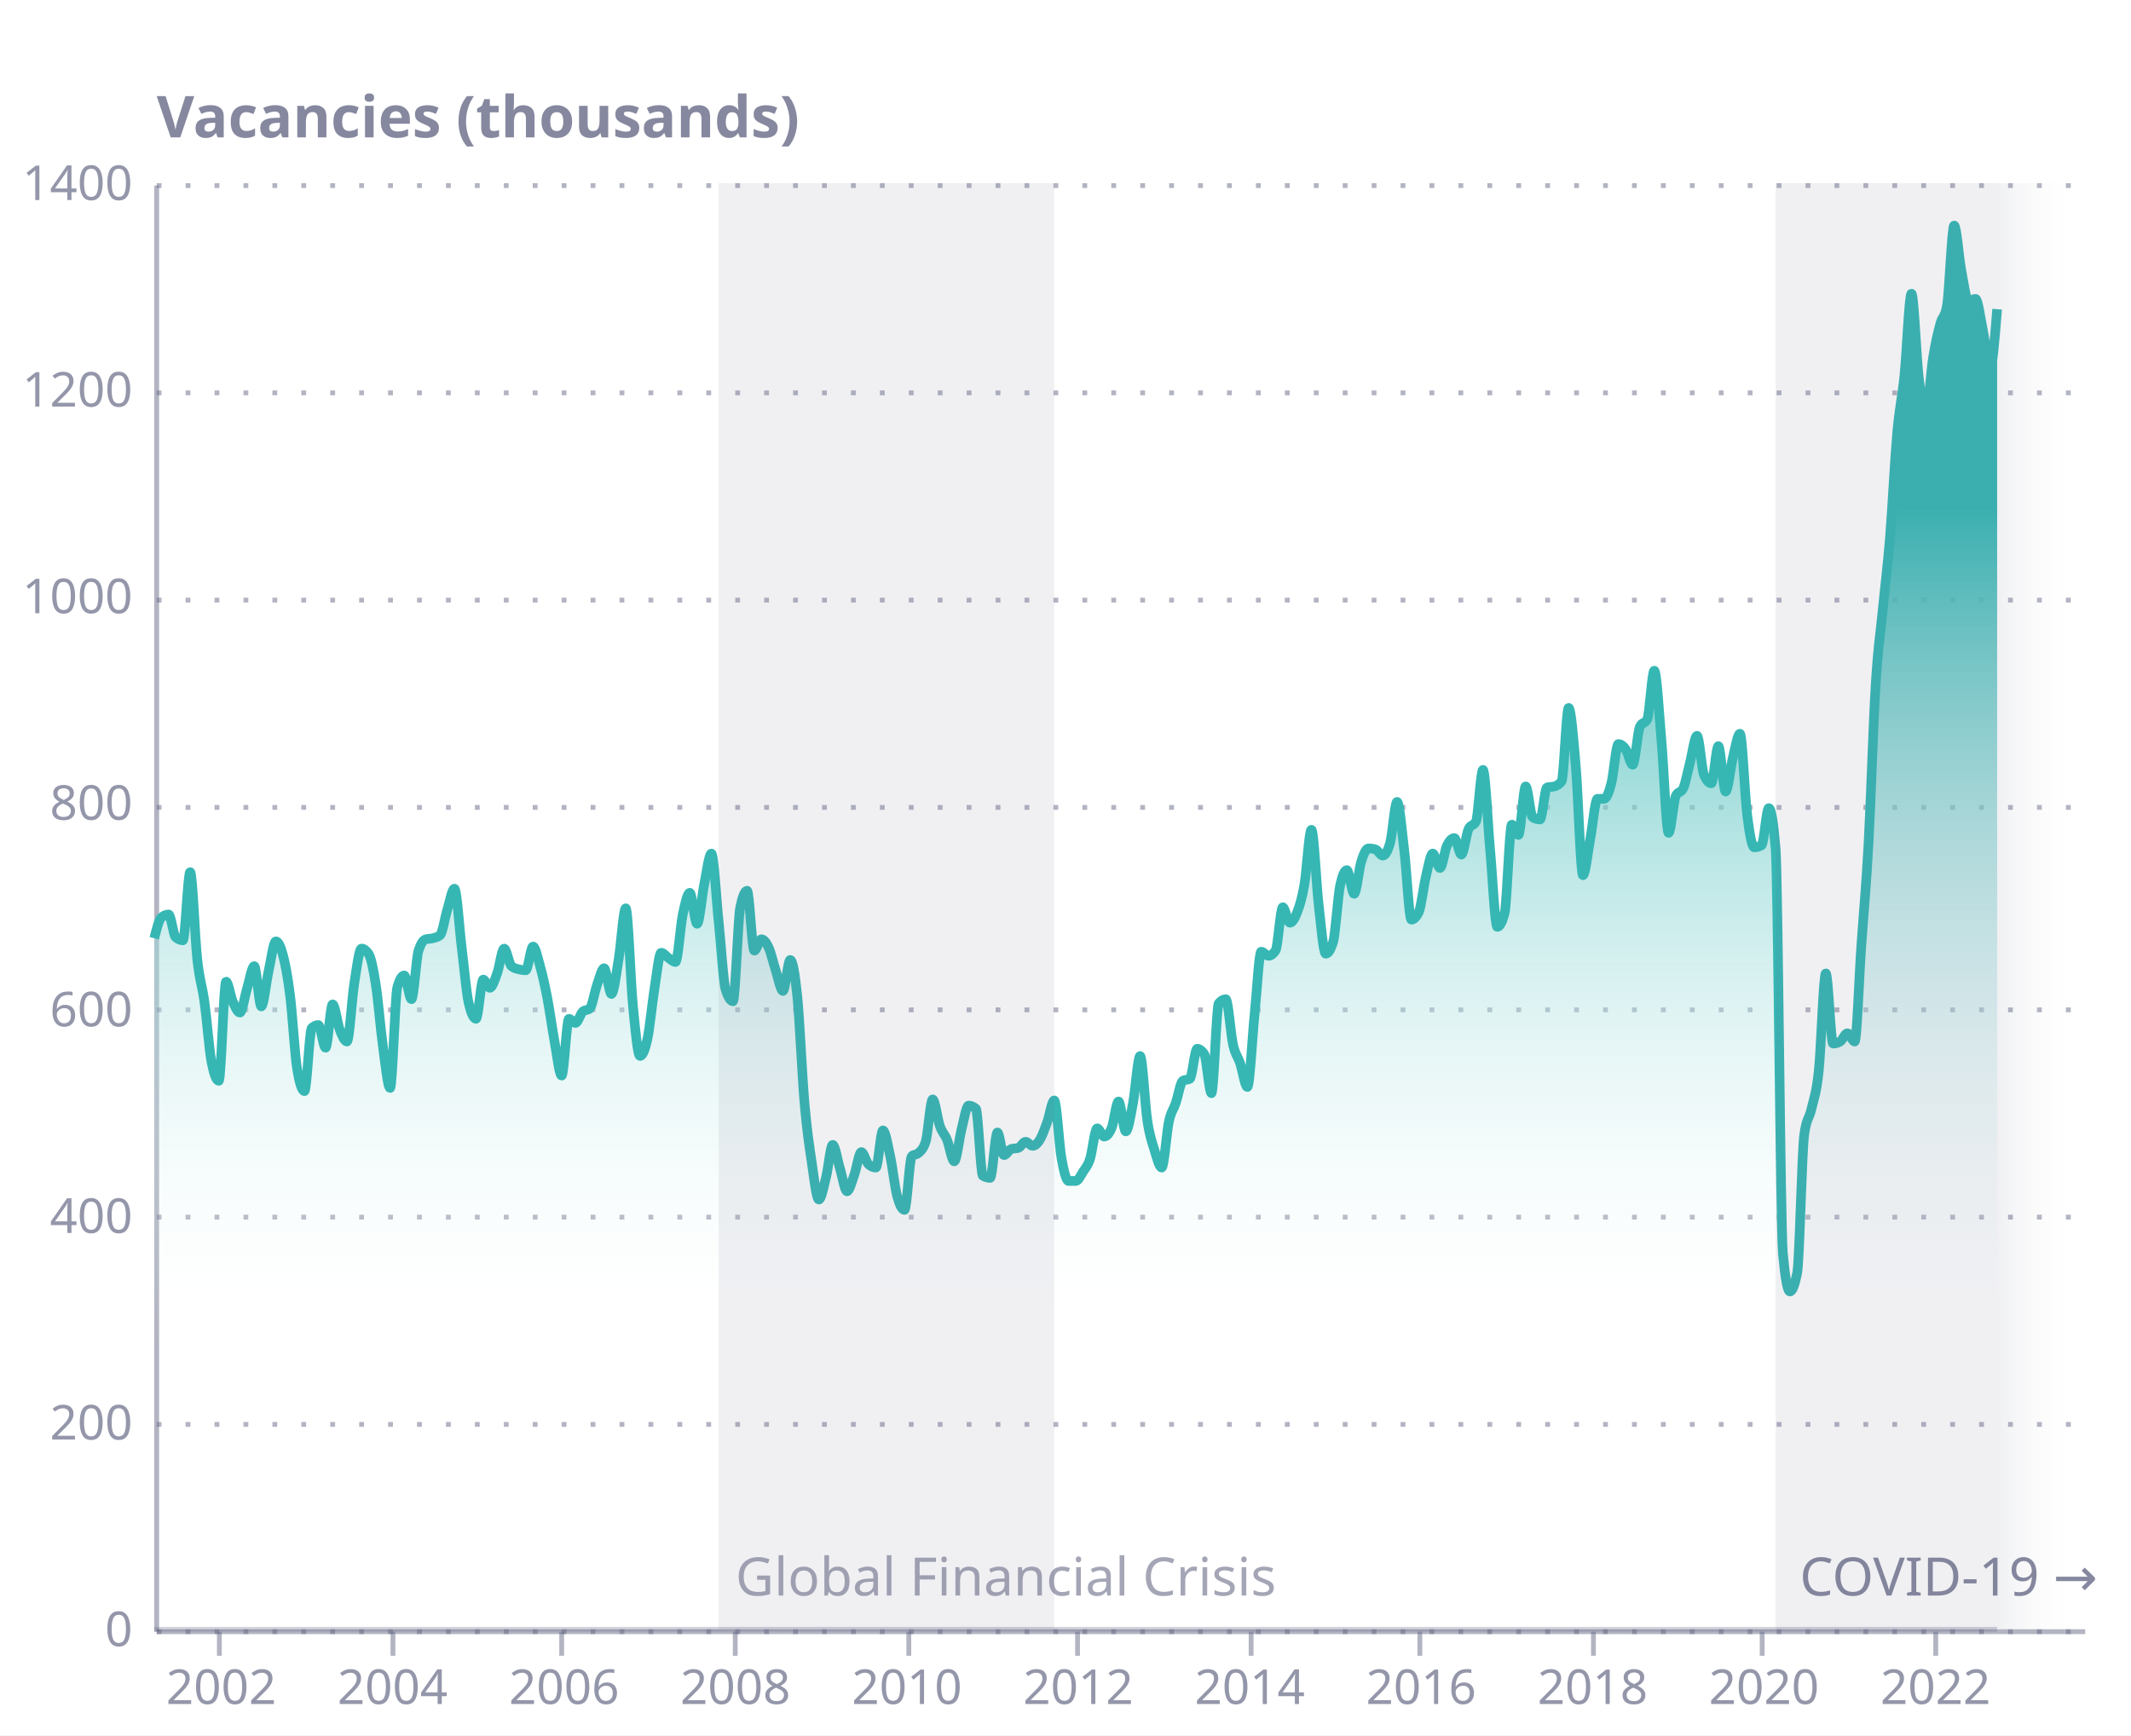
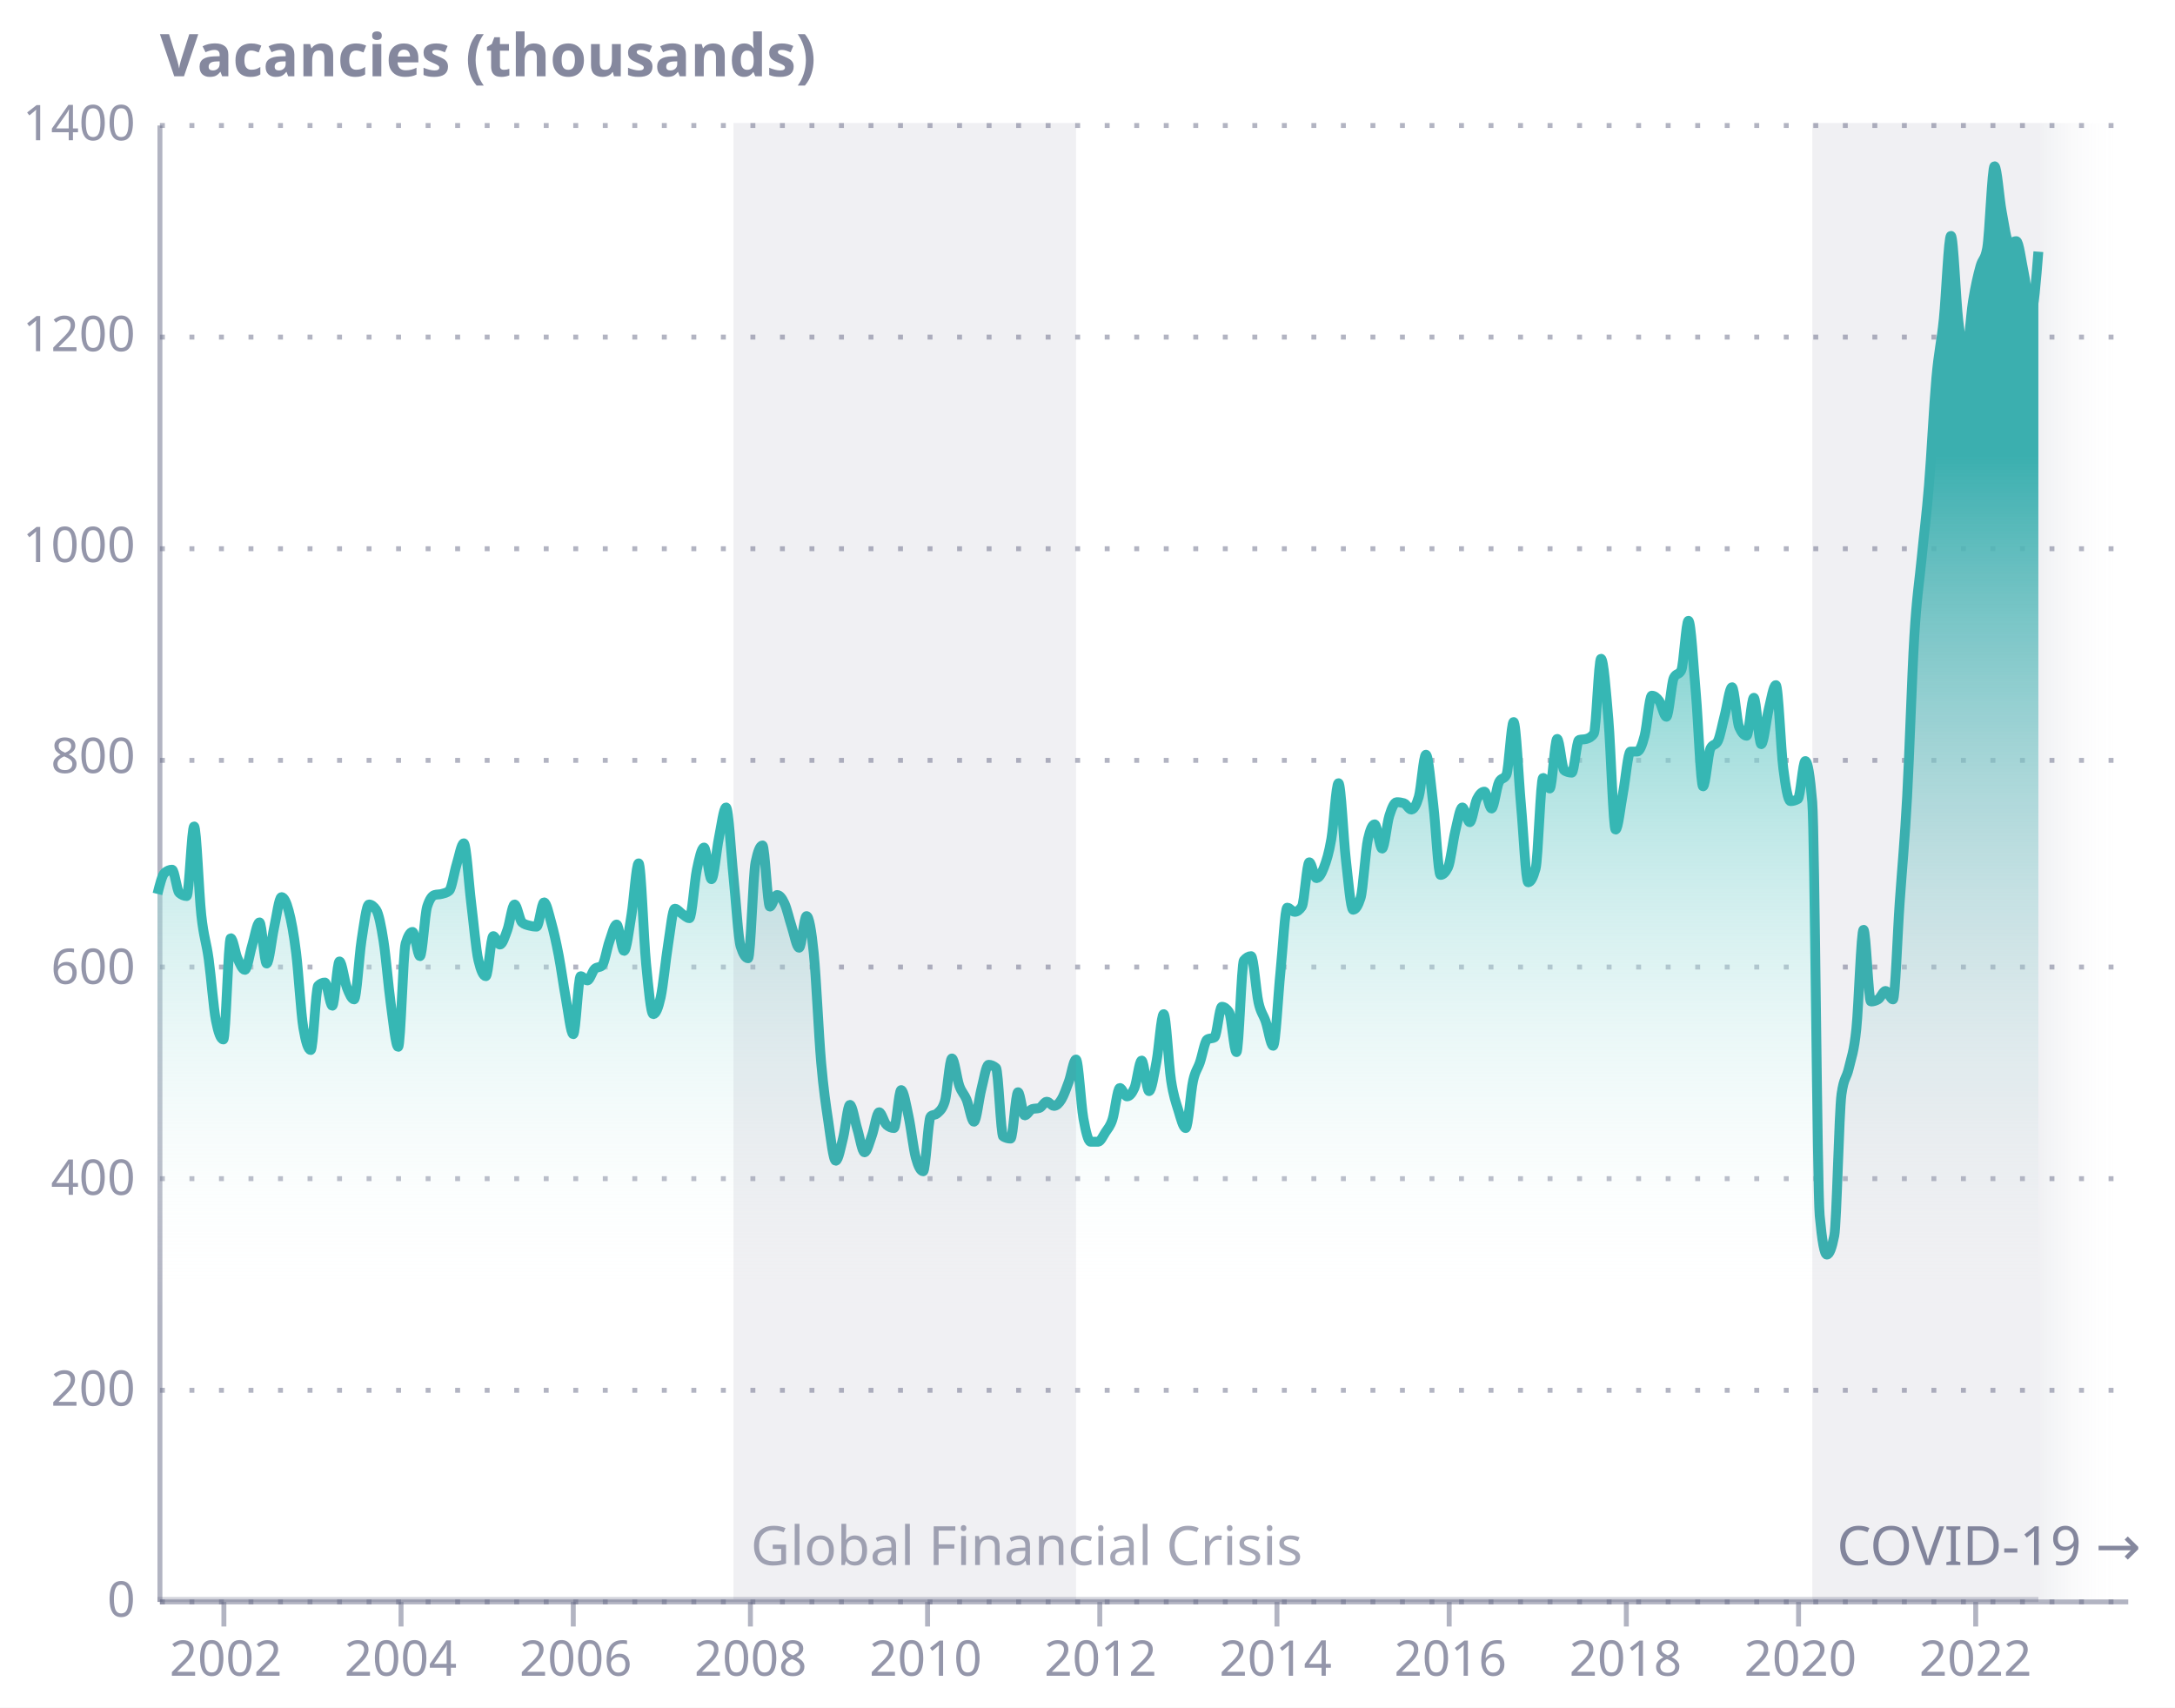
- <svg xmlns="http://www.w3.org/2000/svg" xmlns:xlink="http://www.w3.org/1999/xlink" version="1.1" class="marks" width="442" height="360" viewBox="0 0 442 360">
-   <rect width="442" height="360" fill="white" />
-   <g fill="none" stroke-miterlimit="10" transform="translate(32,38)">
+ <svg xmlns="http://www.w3.org/2000/svg" version="1.1" class="marks" width="442" height="347" viewBox="0 0 442 347">
+   <rect width="442" height="347" fill="white" />
+   <g fill="none" stroke-miterlimit="10" transform="translate(32,25)">
    <g class="mark-group role-frame root" role="graphics-object" aria-roledescription="group mark container">
      <g transform="translate(0,0)">
        <path class="background" aria-hidden="true" d="M0,0h400v300h-400Z" />
        <g>
          <g class="mark-group role-axis" aria-hidden="true">
            <g transform="translate(0.5,0.5)">
              <path class="background" aria-hidden="true" d="M0,0h0v0h0Z" pointer-events="none" />
              <g>
                <g class="mark-rule role-axis-grid" pointer-events="none">
                  <line transform="translate(0,300)" x2="400" y2="0" stroke="#676A86" stroke-opacity="0.5" stroke-width="1" stroke-dasharray="1,5" opacity="1" />
                  <line transform="translate(0,257)" x2="400" y2="0" stroke="#676A86" stroke-opacity="0.5" stroke-width="1" stroke-dasharray="1,5" opacity="1" />
                  <line transform="translate(0,214)" x2="400" y2="0" stroke="#676A86" stroke-opacity="0.5" stroke-width="1" stroke-dasharray="1,5" opacity="1" />
                  <line transform="translate(0,171)" x2="400" y2="0" stroke="#676A86" stroke-opacity="0.5" stroke-width="1" stroke-dasharray="1,5" opacity="1" />
                  <line transform="translate(0,129)" x2="400" y2="0" stroke="#676A86" stroke-opacity="0.5" stroke-width="1" stroke-dasharray="1,5" opacity="1" />
                  <line transform="translate(0,86)" x2="400" y2="0" stroke="#676A86" stroke-opacity="0.5" stroke-width="1" stroke-dasharray="1,5" opacity="1" />
                  <line transform="translate(0,43)" x2="400" y2="0" stroke="#676A86" stroke-opacity="0.5" stroke-width="1" stroke-dasharray="1,5" opacity="1" />
                  <line transform="translate(0,0)" x2="400" y2="0" stroke="#676A86" stroke-opacity="0.5" stroke-width="1" stroke-dasharray="1,5" opacity="1" />
                </g>
              </g>
              <path class="foreground" aria-hidden="true" d="" pointer-events="none" display="none" />
            </g>
          </g>
          <g class="mark-group role-axis" role="graphics-symbol" aria-roledescription="axis" aria-label="X-axis for a time scale with values from Sunday, 01 April 2001, 12:00:00 AM to Sunday, 01 October 2023, 12:00:00 AM">
            <g transform="translate(0.5,300.5)">
              <path class="background" aria-hidden="true" d="M0,0h0v0h0Z" pointer-events="none" />
              <g>
                <g class="mark-rule role-axis-tick" pointer-events="none">
                  <line transform="translate(13,0)" x2="0" y2="5" stroke="#676A86" stroke-opacity="0.5" stroke-width="1" opacity="1" />
                  <line transform="translate(49,0)" x2="0" y2="5" stroke="#676A86" stroke-opacity="0.5" stroke-width="1" opacity="1" />
                  <line transform="translate(84,0)" x2="0" y2="5" stroke="#676A86" stroke-opacity="0.5" stroke-width="1" opacity="1" />
                  <line transform="translate(120,0)" x2="0" y2="5" stroke="#676A86" stroke-opacity="0.5" stroke-width="1" opacity="1" />
                  <line transform="translate(156,0)" x2="0" y2="5" stroke="#676A86" stroke-opacity="0.5" stroke-width="1" opacity="1" />
                  <line transform="translate(191,0)" x2="0" y2="5" stroke="#676A86" stroke-opacity="0.5" stroke-width="1" opacity="1" />
                  <line transform="translate(227,0)" x2="0" y2="5" stroke="#676A86" stroke-opacity="0.5" stroke-width="1" opacity="1" />
                  <line transform="translate(262,0)" x2="0" y2="5" stroke="#676A86" stroke-opacity="0.5" stroke-width="1" opacity="1" />
                  <line transform="translate(298,0)" x2="0" y2="5" stroke="#676A86" stroke-opacity="0.5" stroke-width="1" opacity="1" />
                  <line transform="translate(333,0)" x2="0" y2="5" stroke="#676A86" stroke-opacity="0.5" stroke-width="1" opacity="1" />
                  <line transform="translate(369,0)" x2="0" y2="5" stroke="#676A86" stroke-opacity="0.5" stroke-width="1" opacity="1" />
                </g>
                <g class="mark-text role-axis-label" pointer-events="none">
                  <text text-anchor="middle" transform="translate(13.38525,15)" font-family="Circular Std Book" font-size="10px" fill="#676A86" fill-opacity="0.7" opacity="1">2002</text>
                  <text text-anchor="middle" transform="translate(48.91701,15)" font-family="Circular Std Book" font-size="10px" fill="#676A86" fill-opacity="0.7" opacity="1">2004</text>
                  <text text-anchor="middle" transform="translate(84.49744,15)" font-family="Circular Std Book" font-size="10px" fill="#676A86" fill-opacity="0.7" opacity="1">2006</text>
                  <text text-anchor="middle" transform="translate(120.0292,15)" font-family="Circular Std Book" font-size="10px" fill="#676A86" fill-opacity="0.7" opacity="1">2008</text>
                  <text text-anchor="middle" transform="translate(155.6096,15)" font-family="Circular Std Book" font-size="10px" fill="#676A86" fill-opacity="0.7" opacity="1">2010</text>
                  <text text-anchor="middle" transform="translate(191.1414,15)" font-family="Circular Std Book" font-size="10px" fill="#676A86" fill-opacity="0.7" opacity="1">2012</text>
                  <text text-anchor="middle" transform="translate(226.7218,15)" font-family="Circular Std Book" font-size="10px" fill="#676A86" fill-opacity="0.7" opacity="1">2014</text>
                  <text text-anchor="middle" transform="translate(262.2536,15)" font-family="Circular Std Book" font-size="10px" fill="#676A86" fill-opacity="0.7" opacity="1">2016</text>
                  <text text-anchor="middle" transform="translate(297.834,15)" font-family="Circular Std Book" font-size="10px" fill="#676A86" fill-opacity="0.7" opacity="1">2018</text>
                  <text text-anchor="middle" transform="translate(333.3658,15)" font-family="Circular Std Book" font-size="10px" fill="#676A86" fill-opacity="0.7" opacity="1">2020</text>
                  <text text-anchor="middle" transform="translate(368.9462,15)" font-family="Circular Std Book" font-size="10px" fill="#676A86" fill-opacity="0.7" opacity="1">2022</text>
                </g>
                <g class="mark-rule role-axis-domain" pointer-events="none">
                  <line transform="translate(0,0)" x2="400" y2="0" stroke="#676A86" stroke-opacity="0.5" stroke-width="1" opacity="1" />
                </g>
              </g>
              <path class="foreground" aria-hidden="true" d="" pointer-events="none" display="none" />
            </g>
          </g>
          <g class="mark-group role-axis" role="graphics-symbol" aria-roledescription="axis" aria-label="Y-axis titled 'Vacancies (thousands)' for a linear scale with values from 0 to 1400">
            <g transform="translate(0.5,0.5)">
              <path class="background" aria-hidden="true" d="M0,0h0v0h0Z" pointer-events="none" />
              <g>
                <g class="mark-text role-axis-label" pointer-events="none">
                  <text text-anchor="end" transform="translate(-5,303)" font-family="Circular Std Book" font-size="10px" fill="#676A86" fill-opacity="0.7" opacity="1">0</text>
                  <text text-anchor="end" transform="translate(-5,260.1429)" font-family="Circular Std Book" font-size="10px" fill="#676A86" fill-opacity="0.7" opacity="1">200</text>
                  <text text-anchor="end" transform="translate(-5,217.2857)" font-family="Circular Std Book" font-size="10px" fill="#676A86" fill-opacity="0.7" opacity="1">400</text>
                  <text text-anchor="end" transform="translate(-5,174.4286)" font-family="Circular Std Book" font-size="10px" fill="#676A86" fill-opacity="0.7" opacity="1">600</text>
                  <text text-anchor="end" transform="translate(-5,131.5714)" font-family="Circular Std Book" font-size="10px" fill="#676A86" fill-opacity="0.7" opacity="1">800</text>
                  <text text-anchor="end" transform="translate(-5,88.71429)" font-family="Circular Std Book" font-size="10px" fill="#676A86" fill-opacity="0.7" opacity="1">1000</text>
                  <text text-anchor="end" transform="translate(-5,45.85714)" font-family="Circular Std Book" font-size="10px" fill="#676A86" fill-opacity="0.7" opacity="1">1200</text>
                  <text text-anchor="end" transform="translate(-5,3)" font-family="Circular Std Book" font-size="10px" fill="#676A86" fill-opacity="0.7" opacity="1">1400</text>
                </g>
                <g class="mark-rule role-axis-domain" pointer-events="none">
                  <line transform="translate(0,300)" x2="0" y2="-300" stroke="#676A86" stroke-opacity="0.5" stroke-width="1" opacity="1" />
                </g>
                <g class="mark-text role-axis-title" pointer-events="none">
                  <text text-anchor="start" transform="translate(0,-10)" font-family="Circular Std Book" font-size="12px" font-weight="bold" fill="#676A86" fill-opacity="0.8" opacity="1">Vacancies (thousands)</text>
                </g>
              </g>
              <path class="foreground" aria-hidden="true" d="" pointer-events="none" display="none" />
            </g>
          </g>
          <g class="mark-line role-mark layer_0_marks" role="graphics-object" aria-roledescription="line mark container">
            <path aria-label="x: Apr 01, 2001; y: 0" role="graphics-symbol" aria-roledescription="line mark" d="M0,300L382.234,300" stroke="#676A86" stroke-width="1" opacity="0.3" />
          </g>
          <g class="mark-area role-mark layer_1_layer_0_marks" role="graphics-object" aria-roledescription="area mark container">
            <path aria-label="myr: Apr 01, 2001; Vacancies: 669" role="graphics-symbol" aria-roledescription="area mark" d="M0,156.643C0.487,154.707,0.973,152.772,1.46,152.357C1.963,151.929,2.466,151.714,2.969,151.714C3.456,151.714,3.943,156.014,4.429,156.429C4.932,156.857,5.435,157.071,5.938,157.071C6.441,157.071,6.944,142.929,7.447,142.929C7.934,142.929,8.421,156.452,8.907,160.929C9.41,165.555,9.913,166.278,10.416,169.929C10.903,173.462,11.39,179.869,11.876,182.357C12.379,184.929,12.882,186.214,13.385,186.214C13.888,186.214,14.391,165.643,14.894,165.643C15.348,165.643,15.803,168.664,16.257,169.714C16.76,170.877,17.263,172.071,17.766,172.071C18.253,172.071,18.739,168.726,19.226,167.143C19.729,165.507,20.232,162.429,20.735,162.429C21.222,162.429,21.708,170.786,22.195,170.786C22.698,170.786,23.201,165.75,23.704,163.5C24.207,161.25,24.71,157.286,25.213,157.286C25.7,157.286,26.186,158.24,26.673,160.071C27.176,161.964,27.679,164.575,28.182,168.643C28.669,172.58,29.156,180.954,29.642,183.857C30.145,186.857,30.648,188.357,31.151,188.357C31.654,188.357,32.157,175.76,32.66,175.286C33.114,174.857,33.569,174.643,34.023,174.643C34.526,174.643,35.029,179.357,35.532,179.357C36.018,179.357,36.505,170.357,36.992,170.357C37.495,170.357,37.998,174.423,38.501,175.714C38.988,176.963,39.474,178.071,39.961,178.071C40.464,178.071,40.967,169.286,41.47,166.071C41.973,162.857,42.476,158.786,42.979,158.786C43.466,158.786,43.952,159.143,44.439,159.857C44.942,160.595,45.445,163.019,45.948,166.286C46.435,169.447,46.921,175.393,47.408,178.929C47.911,182.582,48.414,187.714,48.917,187.714C49.42,187.714,49.923,168.394,50.426,166.714C50.896,165.143,51.367,164.357,51.837,164.357C52.34,164.357,52.843,169.286,53.346,169.286C53.833,169.286,54.32,160.735,54.807,159.214C55.309,157.643,55.812,157.005,56.315,156.857C56.802,156.714,57.289,156.781,57.776,156.643C58.279,156.5,58.782,156.429,59.284,156C59.787,155.571,60.29,152.271,60.793,150.643C61.28,149.067,61.767,146.357,62.254,146.357C62.757,146.357,63.26,154.544,63.762,158.571C64.249,162.469,64.736,168.069,65.223,170.143C65.726,172.286,66.229,173.357,66.732,173.357C67.235,173.357,67.737,165.214,68.24,165.214C68.695,165.214,69.149,166.929,69.603,166.929C70.106,166.929,70.609,165.321,71.112,163.929C71.599,162.581,72.086,158.786,72.572,158.786C73.075,158.786,73.578,161.986,74.081,162.429C74.568,162.857,75.055,162.933,75.541,163.071C76.044,163.214,76.547,163.286,77.05,163.286C77.553,163.286,78.056,158.357,78.559,158.357C79.046,158.357,79.533,160.685,80.019,162.429C80.522,164.23,81.025,166.445,81.528,169.071C82.015,171.614,82.502,175.213,82.989,177.857C83.492,180.589,83.994,185.143,84.497,185.143C85,185.143,85.503,173.357,86.006,173.357C86.461,173.357,86.915,174.214,87.369,174.214C87.872,174.214,88.375,172.3,88.878,171.857C89.365,171.429,89.852,171.643,90.338,171.214C90.841,170.771,91.344,167.694,91.847,166.286C92.334,164.923,92.821,162.857,93.307,162.857C93.81,162.857,94.313,168.214,94.816,168.214C95.319,168.214,95.822,163.961,96.325,160.929C96.812,157.994,97.299,150.429,97.785,150.429C98.288,150.429,98.791,165.648,99.294,170.786C99.781,175.758,100.268,181.071,100.754,181.071C101.257,181.071,101.76,179.929,102.263,177.643C102.766,175.357,103.269,170.036,103.772,166.929C104.226,164.122,104.681,159.643,105.135,159.643C105.638,159.643,106.141,160.389,106.644,160.714C107.131,161.029,107.617,161.571,108.104,161.571C108.607,161.571,109.11,154.118,109.613,151.714C110.1,149.388,110.587,147.214,111.073,147.214C111.576,147.214,112.079,153.643,112.582,153.643C113.085,153.643,113.588,147.744,114.091,145.286C114.578,142.907,115.064,139.071,115.551,139.071C116.054,139.071,116.557,148.42,117.06,153.214C117.547,157.854,118.034,165.836,118.52,167.357C119.023,168.929,119.526,169.714,120.029,169.714C120.532,169.714,121.035,152.658,121.538,150.214C122.009,147.929,122.479,146.786,122.95,146.786C123.453,146.786,123.956,159.214,124.459,159.214C124.945,159.214,125.432,156.857,125.919,156.857C126.422,156.857,126.925,157.465,127.428,158.571C127.914,159.642,128.401,161.807,128.888,163.286C129.391,164.814,129.894,167.571,130.397,167.571C130.9,167.571,131.403,161.143,131.906,161.143C132.392,161.143,132.879,163.837,133.366,168.643C133.869,173.609,134.372,185.175,134.875,190.929C135.361,196.497,135.848,199.638,136.335,202.929C136.838,206.329,137.341,210.857,137.844,210.857C138.347,210.857,138.85,208.177,139.353,206.143C139.807,204.306,140.261,199.5,140.716,199.5C141.218,199.5,141.721,202.795,142.224,204.429C142.711,206.009,143.198,209.143,143.685,209.143C144.188,209.143,144.691,207.102,145.193,205.714C145.68,204.372,146.167,201,146.654,201C147.157,201,147.66,203.143,148.163,203.571C148.666,204,149.168,204.214,149.671,204.214C150.158,204.214,150.645,196.5,151.132,196.5C151.635,196.5,152.138,199.516,152.641,201.857C153.127,204.123,153.614,208.417,154.101,210.214C154.604,212.071,155.107,213,155.61,213C156.113,213,156.616,202.332,157.119,201.857C157.573,201.429,158.027,201.643,158.481,201.214C158.984,200.74,159.487,200.429,159.99,198.857C160.477,197.336,160.964,190.071,161.45,190.071C161.953,190.071,162.456,194.242,162.959,195.643C163.446,196.999,163.933,197.243,164.42,198.429C164.923,199.654,165.425,202.929,165.928,202.929C166.431,202.929,166.934,198.237,167.437,196.286C167.924,194.397,168.411,191.357,168.898,191.357C169.401,191.357,169.903,191.571,170.406,192C170.893,192.415,171.38,205.652,171.867,205.929C172.37,206.214,172.873,206.357,173.376,206.357C173.878,206.357,174.381,196.929,174.884,196.929C175.339,196.929,175.793,201.643,176.247,201.643C176.75,201.643,177.253,200.505,177.756,200.357C178.243,200.214,178.73,200.286,179.216,200.143C179.719,199.995,180.222,198.857,180.725,198.857C181.212,198.857,181.699,199.714,182.185,199.714C182.688,199.714,183.191,199.25,183.694,198.429C184.197,197.607,184.7,196.171,185.203,194.786C185.69,193.445,186.177,190.286,186.663,190.286C187.166,190.286,187.669,199.493,188.172,202.286C188.659,204.988,189.146,207,189.633,207C190.135,207,190.638,207,191.141,207C191.644,207,192.147,205.856,192.65,205.071C193.121,204.338,193.591,203.912,194.062,202.5C194.565,200.991,195.068,196.071,195.571,196.071C196.057,196.071,196.544,197.786,197.031,197.786C197.534,197.786,198.037,197.214,198.54,196.071C199.027,194.965,199.513,190.5,200,190.5C200.503,190.5,201.006,196.714,201.509,196.714C202.012,196.714,202.515,193.386,203.018,190.714C203.505,188.129,203.991,181.071,204.478,181.071C204.981,181.071,205.484,191.308,205.987,194.571C206.474,197.73,206.96,198.977,207.447,200.571C207.95,202.219,208.453,204.214,208.956,204.214C209.459,204.214,209.962,196.803,210.465,194.571C210.919,192.556,211.373,192.24,211.828,190.929C212.331,189.476,212.834,186.51,213.337,186.214C213.823,185.929,214.31,186.071,214.797,185.786C215.3,185.49,215.803,179.571,216.306,179.571C216.792,179.571,217.279,179.929,217.766,180.643C218.269,181.381,218.772,188.786,219.275,188.786C219.778,188.786,220.281,170.733,220.784,170.143C221.27,169.571,221.757,169.286,222.244,169.286C222.747,169.286,223.25,176.493,223.753,178.714C224.239,180.863,224.726,181.136,225.213,182.571C225.716,184.055,226.219,187.5,226.722,187.5C227.225,187.5,227.728,177.186,228.231,172.286C228.685,167.86,229.139,159.429,229.594,159.429C230.097,159.429,230.599,160.286,231.102,160.286C231.589,160.286,232.076,159.929,232.563,159.214C233.066,158.476,233.569,150.214,234.072,150.214C234.558,150.214,235.045,153.429,235.532,153.429C236.035,153.429,236.538,152.607,237.041,151.286C237.544,149.964,238.047,148.436,238.55,145.5C239.036,142.658,239.523,134.143,240.01,134.143C240.513,134.143,241.016,145.458,241.519,149.786C242.005,153.973,242.492,159.857,242.979,159.857C243.482,159.857,243.985,159.071,244.488,157.5C244.991,155.929,245.494,147.714,245.997,145.5C246.451,143.5,246.905,142.5,247.359,142.5C247.862,142.5,248.365,147.429,248.868,147.429C249.355,147.429,249.842,142.353,250.329,140.786C250.832,139.166,251.334,138,251.837,138C252.324,138,252.811,138.071,253.298,138.214C253.801,138.362,254.304,139.5,254.807,139.5C255.309,139.5,255.812,138.643,256.315,136.929C256.802,135.27,257.289,128.357,257.776,128.357C258.279,128.357,258.782,134.481,259.284,138.643C259.771,142.67,260.258,152.786,260.745,152.786C261.248,152.786,261.751,152.286,262.254,151.286C262.757,150.286,263.26,145.862,263.762,143.786C264.233,141.843,264.703,139.071,265.174,139.071C265.677,139.071,266.18,142.071,266.683,142.071C267.17,142.071,267.656,138.325,268.143,137.357C268.646,136.357,269.149,135.857,269.652,135.857C270.139,135.857,270.625,139.286,271.112,139.286C271.615,139.286,272.118,134.929,272.621,133.929C273.124,132.929,273.627,133.429,274.13,132.429C274.617,131.461,275.103,121.714,275.59,121.714C276.093,121.714,276.596,133.129,277.099,138.643C277.586,143.978,278.073,154.286,278.559,154.286C279.062,154.286,279.565,153.357,280.068,151.5C280.571,149.643,281.074,133.071,281.577,133.071C282.031,133.071,282.486,135.214,282.94,135.214C283.443,135.214,283.946,125.143,284.449,125.143C284.936,125.143,285.422,131.295,285.909,131.571C286.412,131.857,286.915,132,287.418,132C287.905,132,288.391,125.495,288.878,125.357C289.381,125.214,289.884,125.286,290.387,125.143C290.89,125,291.393,124.786,291.896,124.071C292.383,123.38,292.869,108.857,293.356,108.857C293.859,108.857,294.362,115.347,294.865,121.286C295.352,127.033,295.838,143.571,296.325,143.571C296.828,143.571,297.331,138.714,297.834,136.071C298.337,133.429,298.84,127.714,299.343,127.714C299.797,127.714,300.251,127.714,300.706,127.714C301.209,127.714,301.712,126.452,302.215,124.5C302.701,122.611,303.188,116.357,303.675,116.357C304.178,116.357,304.681,116.714,305.184,117.429C305.67,118.12,306.157,120.643,306.644,120.643C307.147,120.643,307.65,113.714,308.153,112.714C308.656,111.714,309.159,112.214,309.662,111.214C310.148,110.247,310.635,101.143,311.122,101.143C311.625,101.143,312.128,110.204,312.631,115.929C313.118,121.469,313.604,134.786,314.091,134.786C314.594,134.786,315.097,128.071,315.6,127.071C316.103,126.071,316.606,126.571,317.109,125.571C317.563,124.668,318.017,122.156,318.472,120.429C318.975,118.516,319.478,114.643,319.981,114.643C320.467,114.643,320.954,121.68,321.441,122.786C321.944,123.929,322.447,124.5,322.95,124.5C323.436,124.5,323.923,116.786,324.41,116.786C324.913,116.786,325.416,126.214,325.919,126.214C326.422,126.214,326.925,121.165,327.428,119.143C327.914,117.186,328.401,114.214,328.888,114.214C329.391,114.214,329.894,127.205,330.397,131.143C330.883,134.954,331.37,137.786,331.857,137.786C332.36,137.786,332.863,137.643,333.366,137.357C333.869,137.071,334.372,129.643,334.875,129.643C335.345,129.643,335.816,132.429,336.286,138C336.789,143.956,337.292,216.538,337.795,222C338.282,227.286,338.769,229.929,339.255,229.929C339.758,229.929,340.261,228.643,340.764,226.071C341.251,223.583,341.738,200.813,342.224,197.357C342.727,193.786,343.23,194.214,343.733,192C344.236,189.786,344.739,188.897,345.242,184.071C345.729,179.401,346.216,163.929,346.702,163.929C347.205,163.929,347.708,178.5,348.211,178.5C348.698,178.5,349.185,178.357,349.671,178.071C350.174,177.776,350.677,176.357,351.18,176.357C351.683,176.357,352.186,178.071,352.689,178.071C353.144,178.071,353.598,164.872,354.052,158.357C354.555,151.145,355.058,146.143,355.561,136.929C356.048,128.011,356.534,112.424,357.021,104.357C357.524,96.021,358.027,93.471,358.53,88.286C359.017,83.268,359.504,79.65,359.99,73.714C360.493,67.58,360.996,57.5,361.499,51.857C362.002,46.214,362.505,44.788,363.008,39.857C363.495,35.086,363.982,22.929,364.468,22.929C364.971,22.929,365.474,36.127,365.977,40.286C366.464,44.31,366.951,47.786,367.437,47.786C367.94,47.786,368.443,39.321,368.946,36.214C369.449,33.107,369.952,30.968,370.455,29.143C370.909,27.494,371.364,27.929,371.818,25.5C372.321,22.811,372.824,8.786,373.327,8.786C373.814,8.786,374.3,15.419,374.787,18C375.29,20.667,375.793,24.429,376.296,24.429C376.783,24.429,377.269,24,377.756,24C378.259,24,378.762,28.036,379.265,30.429C379.768,32.821,380.271,38.357,380.774,38.357C381.261,38.357,381.747,32.25,382.234,26.143L382.234,300C381.747,300,381.261,300,380.774,300C380.271,300,379.768,300,379.265,300C378.762,300,378.259,300,377.756,300C377.269,300,376.783,300,376.296,300C375.793,300,375.29,300,374.787,300C374.3,300,373.814,300,373.327,300C372.824,300,372.321,300,371.818,300C371.364,300,370.909,300,370.455,300C369.952,300,369.449,300,368.946,300C368.443,300,367.94,300,367.437,300C366.951,300,366.464,300,365.977,300C365.474,300,364.971,300,364.468,300C363.982,300,363.495,300,363.008,300C362.505,300,362.002,300,361.499,300C360.996,300,360.493,300,359.99,300C359.504,300,359.017,300,358.53,300C358.027,300,357.524,300,357.021,300C356.534,300,356.048,300,355.561,300C355.058,300,354.555,300,354.052,300C353.598,300,353.144,300,352.689,300C352.186,300,351.683,300,351.18,300C350.677,300,350.174,300,349.671,300C349.185,300,348.698,300,348.211,300C347.708,300,347.205,300,346.702,300C346.216,300,345.729,300,345.242,300C344.739,300,344.236,300,343.733,300C343.23,300,342.727,300,342.224,300C341.738,300,341.251,300,340.764,300C340.261,300,339.758,300,339.255,300C338.769,300,338.282,300,337.795,300C337.292,300,336.789,300,336.286,300C335.816,300,335.345,300,334.875,300C334.372,300,333.869,300,333.366,300C332.863,300,332.36,300,331.857,300C331.37,300,330.883,300,330.397,300C329.894,300,329.391,300,328.888,300C328.401,300,327.914,300,327.428,300C326.925,300,326.422,300,325.919,300C325.416,300,324.913,300,324.41,300C323.923,300,323.436,300,322.95,300C322.447,300,321.944,300,321.441,300C320.954,300,320.467,300,319.981,300C319.478,300,318.975,300,318.472,300C318.017,300,317.563,300,317.109,300C316.606,300,316.103,300,315.6,300C315.097,300,314.594,300,314.091,300C313.604,300,313.118,300,312.631,300C312.128,300,311.625,300,311.122,300C310.635,300,310.148,300,309.662,300C309.159,300,308.656,300,308.153,300C307.65,300,307.147,300,306.644,300C306.157,300,305.67,300,305.184,300C304.681,300,304.178,300,303.675,300C303.188,300,302.701,300,302.215,300C301.712,300,301.209,300,300.706,300C300.251,300,299.797,300,299.343,300C298.84,300,298.337,300,297.834,300C297.331,300,296.828,300,296.325,300C295.838,300,295.352,300,294.865,300C294.362,300,293.859,300,293.356,300C292.869,300,292.383,300,291.896,300C291.393,300,290.89,300,290.387,300C289.884,300,289.381,300,288.878,300C288.391,300,287.905,300,287.418,300C286.915,300,286.412,300,285.909,300C285.422,300,284.936,300,284.449,300C283.946,300,283.443,300,282.94,300C282.486,300,282.031,300,281.577,300C281.074,300,280.571,300,280.068,300C279.565,300,279.062,300,278.559,300C278.073,300,277.586,300,277.099,300C276.596,300,276.093,300,275.59,300C275.103,300,274.617,300,274.13,300C273.627,300,273.124,300,272.621,300C272.118,300,271.615,300,271.112,300C270.625,300,270.139,300,269.652,300C269.149,300,268.646,300,268.143,300C267.656,300,267.17,300,266.683,300C266.18,300,265.677,300,265.174,300C264.703,300,264.233,300,263.762,300C263.26,300,262.757,300,262.254,300C261.751,300,261.248,300,260.745,300C260.258,300,259.771,300,259.284,300C258.782,300,258.279,300,257.776,300C257.289,300,256.802,300,256.315,300C255.812,300,255.309,300,254.807,300C254.304,300,253.801,300,253.298,300C252.811,300,252.324,300,251.837,300C251.334,300,250.832,300,250.329,300C249.842,300,249.355,300,248.868,300C248.365,300,247.862,300,247.359,300C246.905,300,246.451,300,245.997,300C245.494,300,244.991,300,244.488,300C243.985,300,243.482,300,242.979,300C242.492,300,242.005,300,241.519,300C241.016,300,240.513,300,240.01,300C239.523,300,239.036,300,238.55,300C238.047,300,237.544,300,237.041,300C236.538,300,236.035,300,235.532,300C235.045,300,234.558,300,234.072,300C233.569,300,233.066,300,232.563,300C232.076,300,231.589,300,231.102,300C230.599,300,230.097,300,229.594,300C229.139,300,228.685,300,228.231,300C227.728,300,227.225,300,226.722,300C226.219,300,225.716,300,225.213,300C224.726,300,224.239,300,223.753,300C223.25,300,222.747,300,222.244,300C221.757,300,221.27,300,220.784,300C220.281,300,219.778,300,219.275,300C218.772,300,218.269,300,217.766,300C217.279,300,216.792,300,216.306,300C215.803,300,215.3,300,214.797,300C214.31,300,213.823,300,213.337,300C212.834,300,212.331,300,211.828,300C211.373,300,210.919,300,210.465,300C209.962,300,209.459,300,208.956,300C208.453,300,207.95,300,207.447,300C206.96,300,206.474,300,205.987,300C205.484,300,204.981,300,204.478,300C203.991,300,203.505,300,203.018,300C202.515,300,202.012,300,201.509,300C201.006,300,200.503,300,200,300C199.513,300,199.027,300,198.54,300C198.037,300,197.534,300,197.031,300C196.544,300,196.057,300,195.571,300C195.068,300,194.565,300,194.062,300C193.591,300,193.121,300,192.65,300C192.147,300,191.644,300,191.141,300C190.638,300,190.135,300,189.633,300C189.146,300,188.659,300,188.172,300C187.669,300,187.166,300,186.663,300C186.177,300,185.69,300,185.203,300C184.7,300,184.197,300,183.694,300C183.191,300,182.688,300,182.185,300C181.699,300,181.212,300,180.725,300C180.222,300,179.719,300,179.216,300C178.73,300,178.243,300,177.756,300C177.253,300,176.75,300,176.247,300C175.793,300,175.339,300,174.884,300C174.381,300,173.878,300,173.376,300C172.873,300,172.37,300,171.867,300C171.38,300,170.893,300,170.406,300C169.903,300,169.401,300,168.898,300C168.411,300,167.924,300,167.437,300C166.934,300,166.431,300,165.928,300C165.425,300,164.923,300,164.42,300C163.933,300,163.446,300,162.959,300C162.456,300,161.953,300,161.45,300C160.964,300,160.477,300,159.99,300C159.487,300,158.984,300,158.481,300C158.027,300,157.573,300,157.119,300C156.616,300,156.113,300,155.61,300C155.107,300,154.604,300,154.101,300C153.614,300,153.127,300,152.641,300C152.138,300,151.635,300,151.132,300C150.645,300,150.158,300,149.671,300C149.168,300,148.666,300,148.163,300C147.66,300,147.157,300,146.654,300C146.167,300,145.68,300,145.193,300C144.691,300,144.188,300,143.685,300C143.198,300,142.711,300,142.224,300C141.721,300,141.218,300,140.716,300C140.261,300,139.807,300,139.353,300C138.85,300,138.347,300,137.844,300C137.341,300,136.838,300,136.335,300C135.848,300,135.361,300,134.875,300C134.372,300,133.869,300,133.366,300C132.879,300,132.392,300,131.906,300C131.403,300,130.9,300,130.397,300C129.894,300,129.391,300,128.888,300C128.401,300,127.914,300,127.428,300C126.925,300,126.422,300,125.919,300C125.432,300,124.945,300,124.459,300C123.956,300,123.453,300,122.95,300C122.479,300,122.009,300,121.538,300C121.035,300,120.532,300,120.029,300C119.526,300,119.023,300,118.52,300C118.034,300,117.547,300,117.06,300C116.557,300,116.054,300,115.551,300C115.064,300,114.578,300,114.091,300C113.588,300,113.085,300,112.582,300C112.079,300,111.576,300,111.073,300C110.587,300,110.1,300,109.613,300C109.11,300,108.607,300,108.104,300C107.617,300,107.131,300,106.644,300C106.141,300,105.638,300,105.135,300C104.681,300,104.226,300,103.772,300C103.269,300,102.766,300,102.263,300C101.76,300,101.257,300,100.754,300C100.268,300,99.781,300,99.294,300C98.791,300,98.288,300,97.785,300C97.299,300,96.812,300,96.325,300C95.822,300,95.319,300,94.816,300C94.313,300,93.81,300,93.307,300C92.821,300,92.334,300,91.847,300C91.344,300,90.841,300,90.338,300C89.852,300,89.365,300,88.878,300C88.375,300,87.872,300,87.369,300C86.915,300,86.461,300,86.006,300C85.503,300,85,300,84.497,300C83.994,300,83.492,300,82.989,300C82.502,300,82.015,300,81.528,300C81.025,300,80.522,300,80.019,300C79.533,300,79.046,300,78.559,300C78.056,300,77.553,300,77.05,300C76.547,300,76.044,300,75.541,300C75.055,300,74.568,300,74.081,300C73.578,300,73.075,300,72.572,300C72.086,300,71.599,300,71.112,300C70.609,300,70.106,300,69.603,300C69.149,300,68.695,300,68.24,300C67.737,300,67.235,300,66.732,300C66.229,300,65.726,300,65.223,300C64.736,300,64.249,300,63.762,300C63.26,300,62.757,300,62.254,300C61.767,300,61.28,300,60.793,300C60.29,300,59.787,300,59.284,300C58.782,300,58.279,300,57.776,300C57.289,300,56.802,300,56.315,300C55.812,300,55.309,300,54.807,300C54.32,300,53.833,300,53.346,300C52.843,300,52.34,300,51.837,300C51.367,300,50.896,300,50.426,300C49.923,300,49.42,300,48.917,300C48.414,300,47.911,300,47.408,300C46.921,300,46.435,300,45.948,300C45.445,300,44.942,300,44.439,300C43.952,300,43.466,300,42.979,300C42.476,300,41.973,300,41.47,300C40.967,300,40.464,300,39.961,300C39.474,300,38.988,300,38.501,300C37.998,300,37.495,300,36.992,300C36.505,300,36.018,300,35.532,300C35.029,300,34.526,300,34.023,300C33.569,300,33.114,300,32.66,300C32.157,300,31.654,300,31.151,300C30.648,300,30.145,300,29.642,300C29.156,300,28.669,300,28.182,300C27.679,300,27.176,300,26.673,300C26.186,300,25.7,300,25.213,300C24.71,300,24.207,300,23.704,300C23.201,300,22.698,300,22.195,300C21.708,300,21.222,300,20.735,300C20.232,300,19.729,300,19.226,300C18.739,300,18.253,300,17.766,300C17.263,300,16.76,300,16.257,300C15.803,300,15.348,300,14.894,300C14.391,300,13.888,300,13.385,300C12.882,300,12.379,300,11.876,300C11.39,300,10.903,300,10.416,300C9.913,300,9.41,300,8.907,300C8.421,300,7.934,300,7.447,300C6.944,300,6.441,300,5.938,300C5.435,300,4.932,300,4.429,300C3.943,300,3.456,300,2.969,300C2.466,300,1.963,300,1.46,300C0.973,300,0.487,300,0,300Z" fill="url(#gradient_0)" opacity="1" />
          </g>
          <g class="mark-line role-mark layer_1_layer_1_marks" role="graphics-object" aria-roledescription="line mark container">
            <path aria-label="myr: Apr 01, 2001; Vacancies: 669" role="graphics-symbol" aria-roledescription="line mark" d="M0,156.643C0.487,154.707,0.973,152.772,1.46,152.357C1.963,151.929,2.466,151.714,2.969,151.714C3.456,151.714,3.943,156.014,4.429,156.429C4.932,156.857,5.435,157.071,5.938,157.071C6.441,157.071,6.944,142.929,7.447,142.929C7.934,142.929,8.421,156.452,8.907,160.929C9.41,165.555,9.913,166.278,10.416,169.929C10.903,173.462,11.39,179.869,11.876,182.357C12.379,184.929,12.882,186.214,13.385,186.214C13.888,186.214,14.391,165.643,14.894,165.643C15.348,165.643,15.803,168.664,16.257,169.714C16.76,170.877,17.263,172.071,17.766,172.071C18.253,172.071,18.739,168.726,19.226,167.143C19.729,165.507,20.232,162.429,20.735,162.429C21.222,162.429,21.708,170.786,22.195,170.786C22.698,170.786,23.201,165.75,23.704,163.5C24.207,161.25,24.71,157.286,25.213,157.286C25.7,157.286,26.186,158.24,26.673,160.071C27.176,161.964,27.679,164.575,28.182,168.643C28.669,172.58,29.156,180.954,29.642,183.857C30.145,186.857,30.648,188.357,31.151,188.357C31.654,188.357,32.157,175.76,32.66,175.286C33.114,174.857,33.569,174.643,34.023,174.643C34.526,174.643,35.029,179.357,35.532,179.357C36.018,179.357,36.505,170.357,36.992,170.357C37.495,170.357,37.998,174.423,38.501,175.714C38.988,176.963,39.474,178.071,39.961,178.071C40.464,178.071,40.967,169.286,41.47,166.071C41.973,162.857,42.476,158.786,42.979,158.786C43.466,158.786,43.952,159.143,44.439,159.857C44.942,160.595,45.445,163.019,45.948,166.286C46.435,169.447,46.921,175.393,47.408,178.929C47.911,182.582,48.414,187.714,48.917,187.714C49.42,187.714,49.923,168.394,50.426,166.714C50.896,165.143,51.367,164.357,51.837,164.357C52.34,164.357,52.843,169.286,53.346,169.286C53.833,169.286,54.32,160.735,54.807,159.214C55.309,157.643,55.812,157.005,56.315,156.857C56.802,156.714,57.289,156.781,57.776,156.643C58.279,156.5,58.782,156.429,59.284,156C59.787,155.571,60.29,152.271,60.793,150.643C61.28,149.067,61.767,146.357,62.254,146.357C62.757,146.357,63.26,154.544,63.762,158.571C64.249,162.469,64.736,168.069,65.223,170.143C65.726,172.286,66.229,173.357,66.732,173.357C67.235,173.357,67.737,165.214,68.24,165.214C68.695,165.214,69.149,166.929,69.603,166.929C70.106,166.929,70.609,165.321,71.112,163.929C71.599,162.581,72.086,158.786,72.572,158.786C73.075,158.786,73.578,161.986,74.081,162.429C74.568,162.857,75.055,162.933,75.541,163.071C76.044,163.214,76.547,163.286,77.05,163.286C77.553,163.286,78.056,158.357,78.559,158.357C79.046,158.357,79.533,160.685,80.019,162.429C80.522,164.23,81.025,166.445,81.528,169.071C82.015,171.614,82.502,175.213,82.989,177.857C83.492,180.589,83.994,185.143,84.497,185.143C85,185.143,85.503,173.357,86.006,173.357C86.461,173.357,86.915,174.214,87.369,174.214C87.872,174.214,88.375,172.3,88.878,171.857C89.365,171.429,89.852,171.643,90.338,171.214C90.841,170.771,91.344,167.694,91.847,166.286C92.334,164.923,92.821,162.857,93.307,162.857C93.81,162.857,94.313,168.214,94.816,168.214C95.319,168.214,95.822,163.961,96.325,160.929C96.812,157.994,97.299,150.429,97.785,150.429C98.288,150.429,98.791,165.648,99.294,170.786C99.781,175.758,100.268,181.071,100.754,181.071C101.257,181.071,101.76,179.929,102.263,177.643C102.766,175.357,103.269,170.036,103.772,166.929C104.226,164.122,104.681,159.643,105.135,159.643C105.638,159.643,106.141,160.389,106.644,160.714C107.131,161.029,107.617,161.571,108.104,161.571C108.607,161.571,109.11,154.118,109.613,151.714C110.1,149.388,110.587,147.214,111.073,147.214C111.576,147.214,112.079,153.643,112.582,153.643C113.085,153.643,113.588,147.744,114.091,145.286C114.578,142.907,115.064,139.071,115.551,139.071C116.054,139.071,116.557,148.42,117.06,153.214C117.547,157.854,118.034,165.836,118.52,167.357C119.023,168.929,119.526,169.714,120.029,169.714C120.532,169.714,121.035,152.658,121.538,150.214C122.009,147.929,122.479,146.786,122.95,146.786C123.453,146.786,123.956,159.214,124.459,159.214C124.945,159.214,125.432,156.857,125.919,156.857C126.422,156.857,126.925,157.465,127.428,158.571C127.914,159.642,128.401,161.807,128.888,163.286C129.391,164.814,129.894,167.571,130.397,167.571C130.9,167.571,131.403,161.143,131.906,161.143C132.392,161.143,132.879,163.837,133.366,168.643C133.869,173.609,134.372,185.175,134.875,190.929C135.361,196.497,135.848,199.638,136.335,202.929C136.838,206.329,137.341,210.857,137.844,210.857C138.347,210.857,138.85,208.177,139.353,206.143C139.807,204.306,140.261,199.5,140.716,199.5C141.218,199.5,141.721,202.795,142.224,204.429C142.711,206.009,143.198,209.143,143.685,209.143C144.188,209.143,144.691,207.102,145.193,205.714C145.68,204.372,146.167,201,146.654,201C147.157,201,147.66,203.143,148.163,203.571C148.666,204,149.168,204.214,149.671,204.214C150.158,204.214,150.645,196.5,151.132,196.5C151.635,196.5,152.138,199.516,152.641,201.857C153.127,204.123,153.614,208.417,154.101,210.214C154.604,212.071,155.107,213,155.61,213C156.113,213,156.616,202.332,157.119,201.857C157.573,201.429,158.027,201.643,158.481,201.214C158.984,200.74,159.487,200.429,159.99,198.857C160.477,197.336,160.964,190.071,161.45,190.071C161.953,190.071,162.456,194.242,162.959,195.643C163.446,196.999,163.933,197.243,164.42,198.429C164.923,199.654,165.425,202.929,165.928,202.929C166.431,202.929,166.934,198.237,167.437,196.286C167.924,194.397,168.411,191.357,168.898,191.357C169.401,191.357,169.903,191.571,170.406,192C170.893,192.415,171.38,205.652,171.867,205.929C172.37,206.214,172.873,206.357,173.376,206.357C173.878,206.357,174.381,196.929,174.884,196.929C175.339,196.929,175.793,201.643,176.247,201.643C176.75,201.643,177.253,200.505,177.756,200.357C178.243,200.214,178.73,200.286,179.216,200.143C179.719,199.995,180.222,198.857,180.725,198.857C181.212,198.857,181.699,199.714,182.185,199.714C182.688,199.714,183.191,199.25,183.694,198.429C184.197,197.607,184.7,196.171,185.203,194.786C185.69,193.445,186.177,190.286,186.663,190.286C187.166,190.286,187.669,199.493,188.172,202.286C188.659,204.988,189.146,207,189.633,207C190.135,207,190.638,207,191.141,207C191.644,207,192.147,205.856,192.65,205.071C193.121,204.338,193.591,203.912,194.062,202.5C194.565,200.991,195.068,196.071,195.571,196.071C196.057,196.071,196.544,197.786,197.031,197.786C197.534,197.786,198.037,197.214,198.54,196.071C199.027,194.965,199.513,190.5,200,190.5C200.503,190.5,201.006,196.714,201.509,196.714C202.012,196.714,202.515,193.386,203.018,190.714C203.505,188.129,203.991,181.071,204.478,181.071C204.981,181.071,205.484,191.308,205.987,194.571C206.474,197.73,206.96,198.977,207.447,200.571C207.95,202.219,208.453,204.214,208.956,204.214C209.459,204.214,209.962,196.803,210.465,194.571C210.919,192.556,211.373,192.24,211.828,190.929C212.331,189.476,212.834,186.51,213.337,186.214C213.823,185.929,214.31,186.071,214.797,185.786C215.3,185.49,215.803,179.571,216.306,179.571C216.792,179.571,217.279,179.929,217.766,180.643C218.269,181.381,218.772,188.786,219.275,188.786C219.778,188.786,220.281,170.733,220.784,170.143C221.27,169.571,221.757,169.286,222.244,169.286C222.747,169.286,223.25,176.493,223.753,178.714C224.239,180.863,224.726,181.136,225.213,182.571C225.716,184.055,226.219,187.5,226.722,187.5C227.225,187.5,227.728,177.186,228.231,172.286C228.685,167.86,229.139,159.429,229.594,159.429C230.097,159.429,230.599,160.286,231.102,160.286C231.589,160.286,232.076,159.929,232.563,159.214C233.066,158.476,233.569,150.214,234.072,150.214C234.558,150.214,235.045,153.429,235.532,153.429C236.035,153.429,236.538,152.607,237.041,151.286C237.544,149.964,238.047,148.436,238.55,145.5C239.036,142.658,239.523,134.143,240.01,134.143C240.513,134.143,241.016,145.458,241.519,149.786C242.005,153.973,242.492,159.857,242.979,159.857C243.482,159.857,243.985,159.071,244.488,157.5C244.991,155.929,245.494,147.714,245.997,145.5C246.451,143.5,246.905,142.5,247.359,142.5C247.862,142.5,248.365,147.429,248.868,147.429C249.355,147.429,249.842,142.353,250.329,140.786C250.832,139.166,251.334,138,251.837,138C252.324,138,252.811,138.071,253.298,138.214C253.801,138.362,254.304,139.5,254.807,139.5C255.309,139.5,255.812,138.643,256.315,136.929C256.802,135.27,257.289,128.357,257.776,128.357C258.279,128.357,258.782,134.481,259.284,138.643C259.771,142.67,260.258,152.786,260.745,152.786C261.248,152.786,261.751,152.286,262.254,151.286C262.757,150.286,263.26,145.862,263.762,143.786C264.233,141.843,264.703,139.071,265.174,139.071C265.677,139.071,266.18,142.071,266.683,142.071C267.17,142.071,267.656,138.325,268.143,137.357C268.646,136.357,269.149,135.857,269.652,135.857C270.139,135.857,270.625,139.286,271.112,139.286C271.615,139.286,272.118,134.929,272.621,133.929C273.124,132.929,273.627,133.429,274.13,132.429C274.617,131.461,275.103,121.714,275.59,121.714C276.093,121.714,276.596,133.129,277.099,138.643C277.586,143.978,278.073,154.286,278.559,154.286C279.062,154.286,279.565,153.357,280.068,151.5C280.571,149.643,281.074,133.071,281.577,133.071C282.031,133.071,282.486,135.214,282.94,135.214C283.443,135.214,283.946,125.143,284.449,125.143C284.936,125.143,285.422,131.295,285.909,131.571C286.412,131.857,286.915,132,287.418,132C287.905,132,288.391,125.495,288.878,125.357C289.381,125.214,289.884,125.286,290.387,125.143C290.89,125,291.393,124.786,291.896,124.071C292.383,123.38,292.869,108.857,293.356,108.857C293.859,108.857,294.362,115.347,294.865,121.286C295.352,127.033,295.838,143.571,296.325,143.571C296.828,143.571,297.331,138.714,297.834,136.071C298.337,133.429,298.84,127.714,299.343,127.714C299.797,127.714,300.251,127.714,300.706,127.714C301.209,127.714,301.712,126.452,302.215,124.5C302.701,122.611,303.188,116.357,303.675,116.357C304.178,116.357,304.681,116.714,305.184,117.429C305.67,118.12,306.157,120.643,306.644,120.643C307.147,120.643,307.65,113.714,308.153,112.714C308.656,111.714,309.159,112.214,309.662,111.214C310.148,110.247,310.635,101.143,311.122,101.143C311.625,101.143,312.128,110.204,312.631,115.929C313.118,121.469,313.604,134.786,314.091,134.786C314.594,134.786,315.097,128.071,315.6,127.071C316.103,126.071,316.606,126.571,317.109,125.571C317.563,124.668,318.017,122.156,318.472,120.429C318.975,118.516,319.478,114.643,319.981,114.643C320.467,114.643,320.954,121.68,321.441,122.786C321.944,123.929,322.447,124.5,322.95,124.5C323.436,124.5,323.923,116.786,324.41,116.786C324.913,116.786,325.416,126.214,325.919,126.214C326.422,126.214,326.925,121.165,327.428,119.143C327.914,117.186,328.401,114.214,328.888,114.214C329.391,114.214,329.894,127.205,330.397,131.143C330.883,134.954,331.37,137.786,331.857,137.786C332.36,137.786,332.863,137.643,333.366,137.357C333.869,137.071,334.372,129.643,334.875,129.643C335.345,129.643,335.816,132.429,336.286,138C336.789,143.956,337.292,216.538,337.795,222C338.282,227.286,338.769,229.929,339.255,229.929C339.758,229.929,340.261,228.643,340.764,226.071C341.251,223.583,341.738,200.813,342.224,197.357C342.727,193.786,343.23,194.214,343.733,192C344.236,189.786,344.739,188.897,345.242,184.071C345.729,179.401,346.216,163.929,346.702,163.929C347.205,163.929,347.708,178.5,348.211,178.5C348.698,178.5,349.185,178.357,349.671,178.071C350.174,177.776,350.677,176.357,351.18,176.357C351.683,176.357,352.186,178.071,352.689,178.071C353.144,178.071,353.598,164.872,354.052,158.357C354.555,151.145,355.058,146.143,355.561,136.929C356.048,128.011,356.534,112.424,357.021,104.357C357.524,96.021,358.027,93.471,358.53,88.286C359.017,83.268,359.504,79.65,359.99,73.714C360.493,67.58,360.996,57.5,361.499,51.857C362.002,46.214,362.505,44.788,363.008,39.857C363.495,35.086,363.982,22.929,364.468,22.929C364.971,22.929,365.474,36.127,365.977,40.286C366.464,44.31,366.951,47.786,367.437,47.786C367.94,47.786,368.443,39.321,368.946,36.214C369.449,33.107,369.952,30.968,370.455,29.143C370.909,27.494,371.364,27.929,371.818,25.5C372.321,22.811,372.824,8.786,373.327,8.786C373.814,8.786,374.3,15.419,374.787,18C375.29,20.667,375.793,24.429,376.296,24.429C376.783,24.429,377.269,24,377.756,24C378.259,24,378.762,28.036,379.265,30.429C379.768,32.821,380.271,38.357,380.774,38.357C381.261,38.357,381.747,32.25,382.234,26.143" stroke="#36B7B4" stroke-width="2" />
          </g>
          <g class="mark-area role-mark layer_2_marks" role="graphics-object" aria-roledescription="area mark container">
            <path aria-label="x: Nov 01, 2007; y: 0; y2: 1400" role="graphics-symbol" aria-roledescription="area mark" d="M117.06,300L186.663,300L186.663,0L117.06,0Z" fill="#676A86" opacity="0.1" />
          </g>
          <g class="mark-area role-mark layer_3_marks" role="graphics-object" aria-roledescription="area mark container">
            <path aria-label="x: Mar 01, 2020; y: 0; y2: 1400" role="graphics-symbol" aria-roledescription="area mark" d="M336.286,300L382.234,300L382.234,0L336.286,0Z" fill="#676A86" opacity="0.1" />
          </g>
          <g class="mark-area role-mark layer_4_marks" role="graphics-object" aria-roledescription="area mark container">
            <path aria-label="x: Oct 01, 2022; y: 0; y2: 1400" role="graphics-symbol" aria-roledescription="area mark" d="M382.234,300L400,300L400,0L382.234,0Z" fill="url(#gradient_1)" opacity="0.1" />
          </g>
          <g class="mark-text role-mark layer_5_marks" role="graphics-object" aria-roledescription="text mark container">
            <text aria-label="x: Oct 01, 2007; y: 0; t: Global Financial Crisis" role="graphics-symbol" aria-roledescription="text mark" text-anchor="start" transform="translate(120.5512,293)" font-family="Circular Std Book" font-size="11px" fill="#676A86" opacity="0.6">Global Financial Crisis</text>
          </g>
          <g class="mark-text role-mark layer_6_marks" role="graphics-object" aria-roledescription="text mark container">
            <text aria-label="x: Mar 01, 2020; y: 0; t: COVID-19 →" role="graphics-symbol" aria-roledescription="text mark" text-anchor="start" transform="translate(341.2862,293)" font-family="Circular Std Book" font-size="11px" fill="#676A86" opacity="0.8">COVID-19 →</text>
          </g>
-           <g class="mark-image role-mark layer_7_marks" role="graphics-object" aria-roledescription="image mark container">
-             <image aria-label="x: Oct 01, 2023; y: 1400; img: https://raw.githubusercontent.com/EconomicsObservatory/ECOvisualisations/main/guidelines/logos/eco-icon-dark.png" role="graphics-symbol" aria-roledescription="image mark" xlink:href="" transform="translate(365,-33)" width="40" height="40" preserveAspectRatio="xMidYMid" opacity="0.5" />
-           </g>
        </g>
        <path class="foreground" aria-hidden="true" d="" display="none" />
      </g>
    </g>
  </g>
  <defs>
    <linearGradient id="gradient_0" x1="1" x2="1" y1="1" y2="0">
      <stop offset="0.2" stop-color="#ffffff00" />
      <stop offset="0.8" stop-color="#36B7B4" />
    </linearGradient>
    <linearGradient id="gradient_1" x1="1" x2="0" y1="1" y2="1">
      <stop offset="0" stop-color="#ffffff00" />
      <stop offset="1" stop-color="#676A86" />
    </linearGradient>
  </defs>
</svg>
